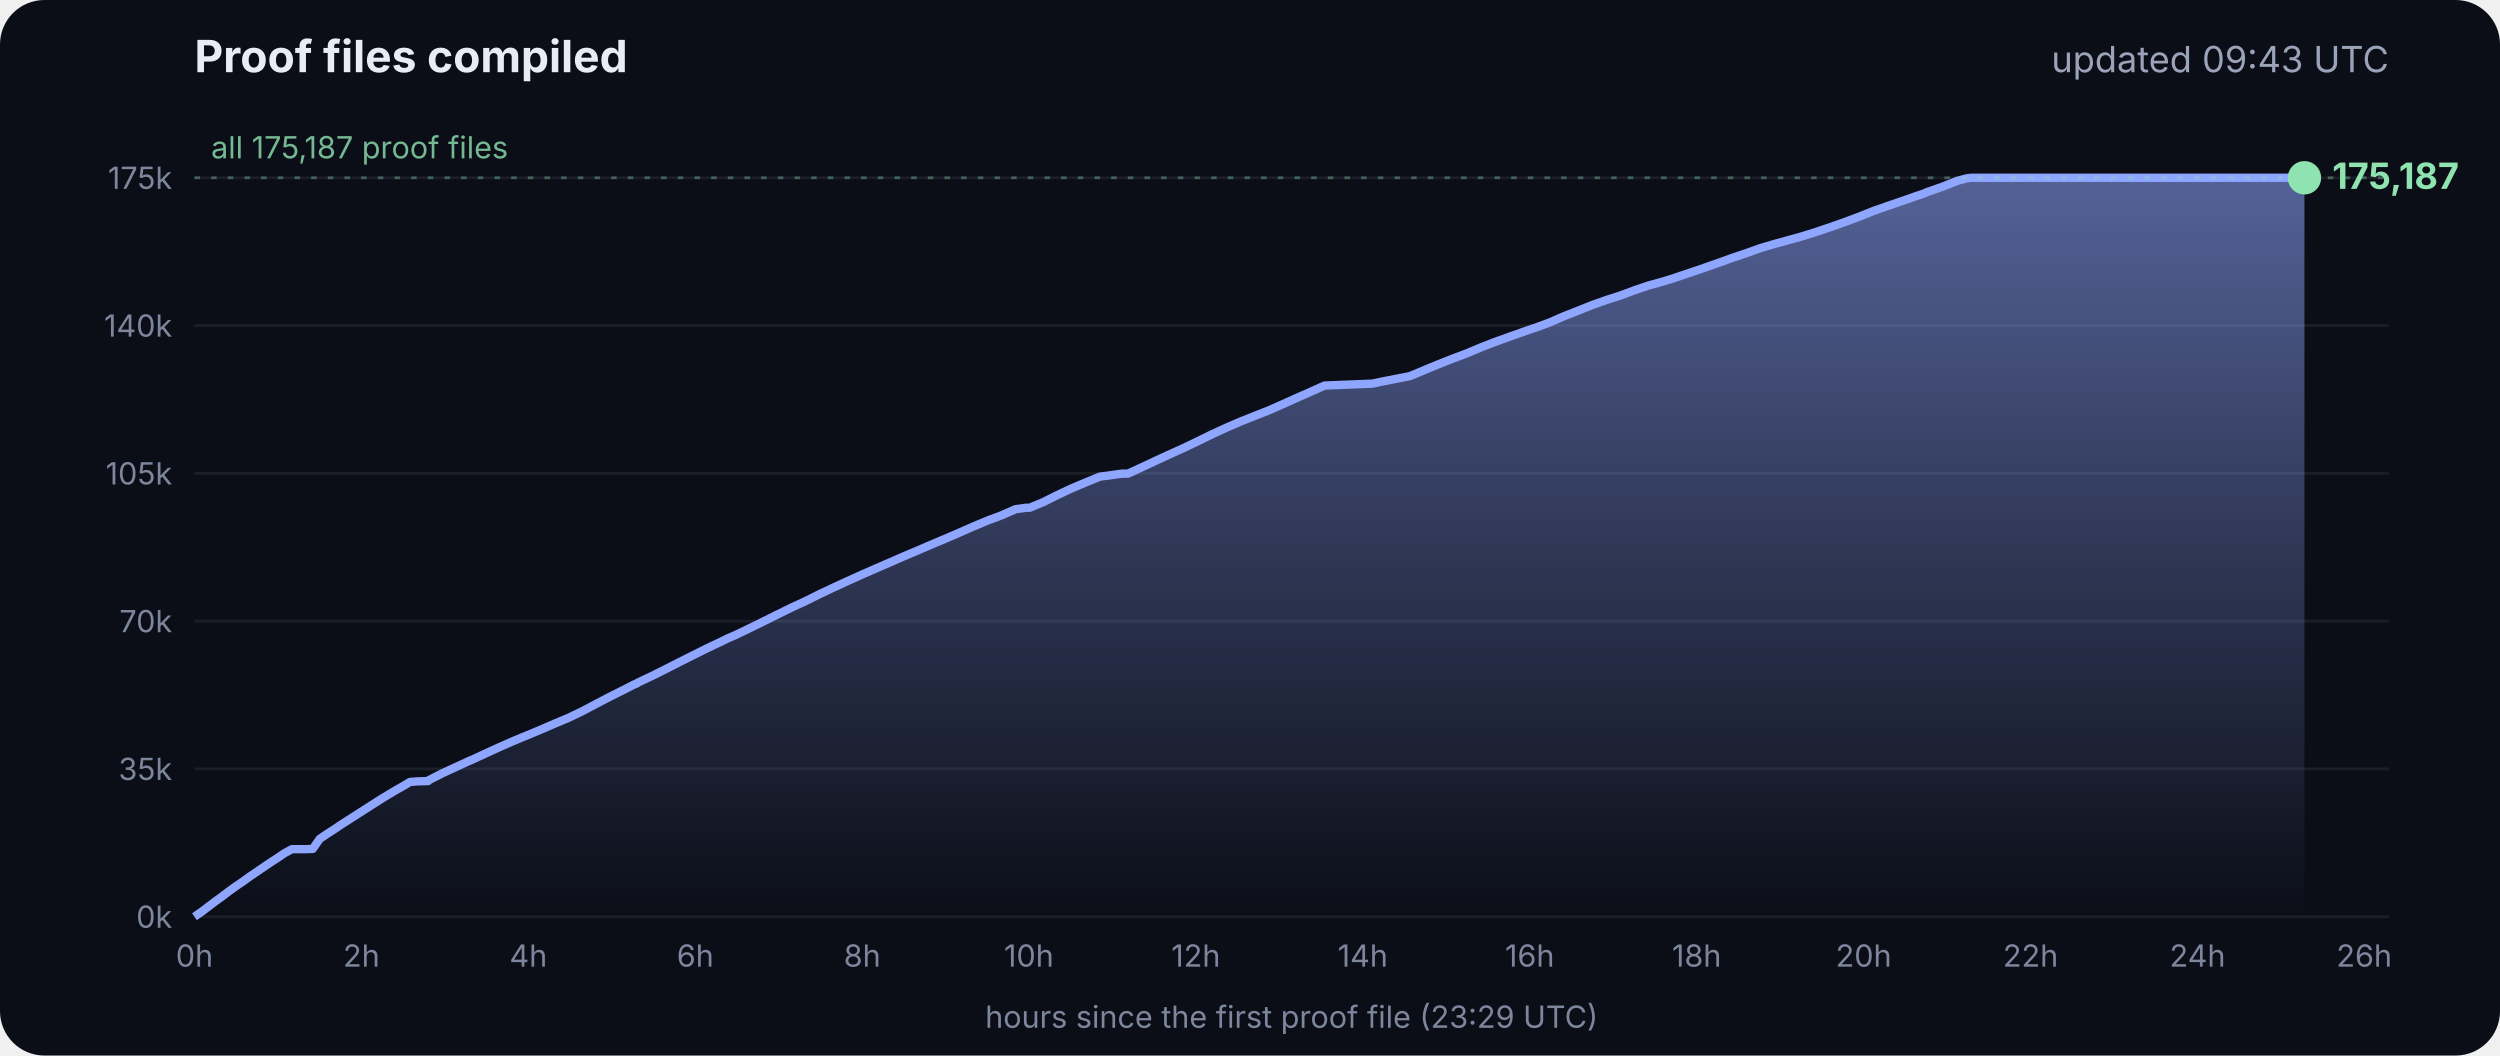
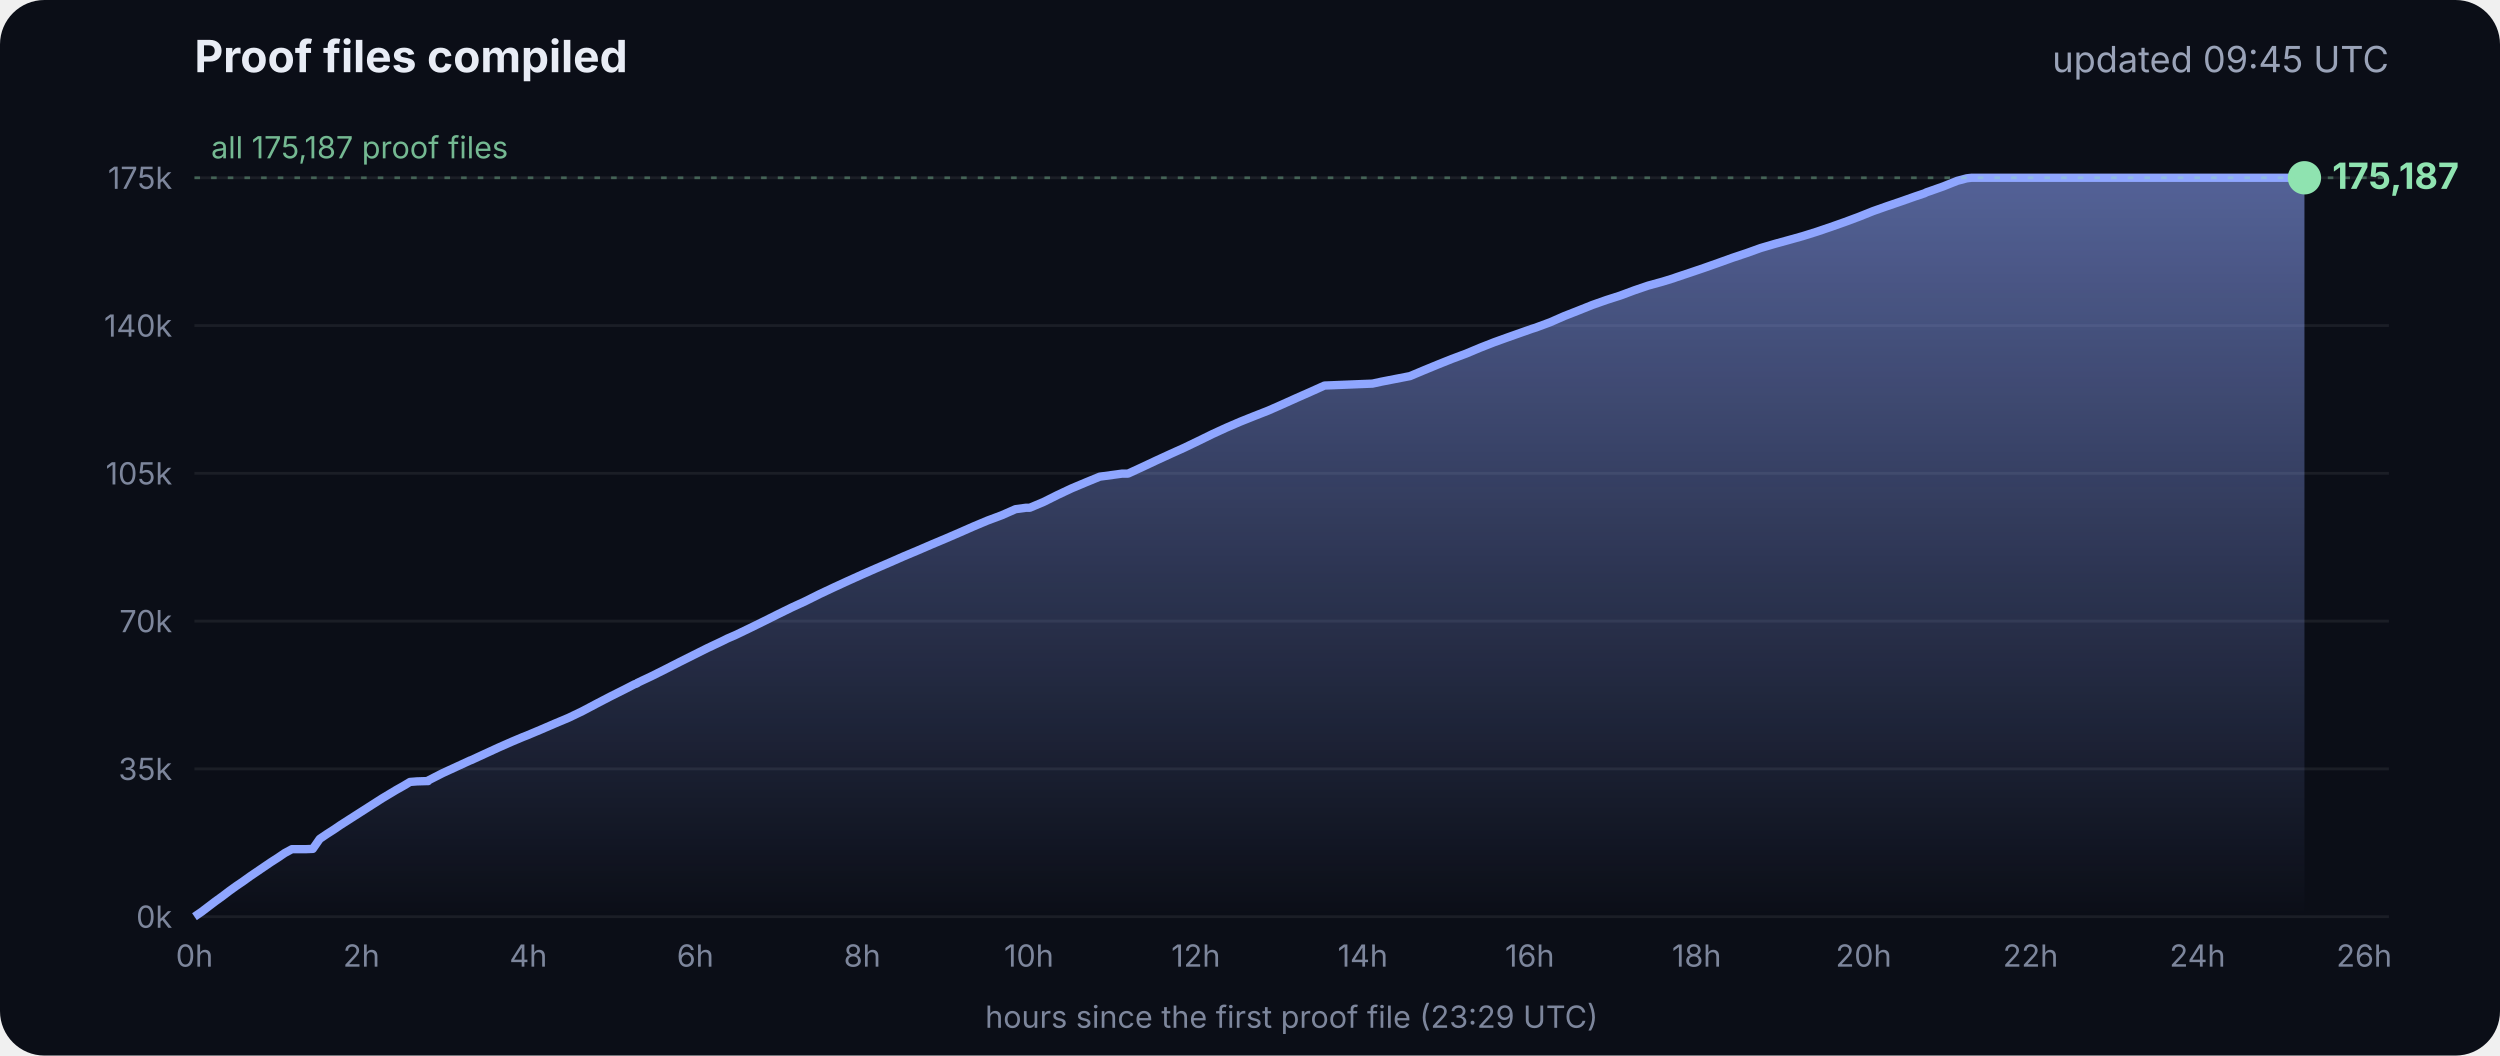
<svg xmlns="http://www.w3.org/2000/svg" viewBox="0 0 900 380" font-family="Inter, -apple-system, Segoe UI, sans-serif">
  <defs>
    <linearGradient id="g" x1="0" y1="0" x2="0" y2="1">
      <stop offset="0" stop-color="#8fa6ff" stop-opacity=".55" />
      <stop offset="1" stop-color="#8fa6ff" stop-opacity="0" />
    </linearGradient>
  </defs>
  <rect width="900" height="380" rx="16" fill="#0b0e17" />
  <text x="70" y="26" fill="#e8ecf5" font-size="16" font-weight="700">Proof files compiled</text>
-   <text x="860" y="26" fill="#9aa3b8" font-size="13" text-anchor="end">updated 09:43 UTC</text>
+   <text x="860" y="26" fill="#9aa3b8" font-size="13" text-anchor="end">updated 09:45 UTC</text>
  <line x1="70" x2="860" y1="330.0" y2="330.0" stroke="#ffffff" stroke-opacity=".07" />
  <text x="62" y="334.0" fill="#7d869c" font-size="11" text-anchor="end">0k</text>
  <line x1="70" x2="860" y1="276.8" y2="276.8" stroke="#ffffff" stroke-opacity=".07" />
  <text x="62" y="280.8" fill="#7d869c" font-size="11" text-anchor="end">35k</text>
  <line x1="70" x2="860" y1="223.6" y2="223.6" stroke="#ffffff" stroke-opacity=".07" />
  <text x="62" y="227.6" fill="#7d869c" font-size="11" text-anchor="end">70k</text>
  <line x1="70" x2="860" y1="170.4" y2="170.4" stroke="#ffffff" stroke-opacity=".07" />
  <text x="62" y="174.4" fill="#7d869c" font-size="11" text-anchor="end">105k</text>
  <line x1="70" x2="860" y1="117.2" y2="117.2" stroke="#ffffff" stroke-opacity=".07" />
  <text x="62" y="121.2" fill="#7d869c" font-size="11" text-anchor="end">140k</text>
  <line x1="70" x2="860" y1="64.0" y2="64.0" stroke="#ffffff" stroke-opacity=".07" />
  <text x="62" y="68.0" fill="#7d869c" font-size="11" text-anchor="end">175k</text>
  <text x="70.0" y="348" fill="#7d869c" font-size="11" text-anchor="middle">0h</text>
  <text x="130.1" y="348" fill="#7d869c" font-size="11" text-anchor="middle">2h</text>
  <text x="190.2" y="348" fill="#7d869c" font-size="11" text-anchor="middle">4h</text>
  <text x="250.3" y="348" fill="#7d869c" font-size="11" text-anchor="middle">6h</text>
  <text x="310.4" y="348" fill="#7d869c" font-size="11" text-anchor="middle">8h</text>
  <text x="370.4" y="348" fill="#7d869c" font-size="11" text-anchor="middle">10h</text>
  <text x="430.5" y="348" fill="#7d869c" font-size="11" text-anchor="middle">12h</text>
  <text x="490.6" y="348" fill="#7d869c" font-size="11" text-anchor="middle">14h</text>
  <text x="550.7" y="348" fill="#7d869c" font-size="11" text-anchor="middle">16h</text>
  <text x="610.8" y="348" fill="#7d869c" font-size="11" text-anchor="middle">18h</text>
  <text x="670.9" y="348" fill="#7d869c" font-size="11" text-anchor="middle">20h</text>
  <text x="731.0" y="348" fill="#7d869c" font-size="11" text-anchor="middle">22h</text>
  <text x="791.1" y="348" fill="#7d869c" font-size="11" text-anchor="middle">24h</text>
  <text x="851.1" y="348" fill="#7d869c" font-size="11" text-anchor="middle">26h</text>
  <polygon points="70.0,330.0 70.0,330.0 72.5,328.3 75.0,326.4 77.5,324.5 80.0,322.7 82.5,320.8 85.0,319.0 87.5,317.3 90.0,315.5 92.5,313.8 95.0,312.1 97.5,310.4 100.0,308.8 102.5,307.1 105.1,305.7 107.6,305.7 110.1,305.7 112.6,305.6 115.1,302.0 117.6,300.3 120.1,298.7 122.6,297.0 125.1,295.4 127.6,293.8 130.1,292.2 132.6,290.6 135.1,289.0 137.6,287.4 140.1,285.9 142.6,284.4 145.1,283.0 147.6,281.5 150.1,281.3 153.5,281.2 153.7,281.2 154.1,281.2 154.3,280.9 159.4,278.3 164.4,276.0 169.4,273.7 169.5,273.7 174.5,271.4 179.5,269.1 184.5,266.9 188.3,265.3 189.6,264.8 194.6,262.7 199.7,260.5 204.7,258.4 209.7,256.0 214.8,253.3 219.8,250.7 224.8,248.2 228.5,246.3 228.9,246.2 229.5,245.9 229.5,245.8 234.6,243.4 239.6,240.9 244.7,238.3 249.7,235.8 254.7,233.3 259.8,230.9 261.8,229.9 264.8,228.6 269.8,226.2 274.9,223.7 279.9,221.2 285.0,218.7 290.0,216.4 295.0,213.9 300.1,211.5 305.1,209.2 310.2,206.9 315.2,204.7 320.3,202.5 325.3,200.3 330.3,198.2 335.4,196.0 340.4,193.9 345.5,191.7 350.5,189.5 355.5,187.4 360.6,185.5 365.6,183.3 369.3,182.8 370.7,182.8 375.7,180.7 380.7,178.2 385.8,175.8 390.8,173.7 395.9,171.6 404.0,170.5 406.1,170.5 411.1,168.2 416.2,165.8 421.2,163.5 426.3,161.2 431.3,158.8 436.4,156.3 441.4,154.0 446.5,151.8 451.5,149.8 456.6,147.8 461.6,145.6 466.7,143.3 471.7,141.1 476.8,138.8 494.1,138.1 497.3,137.4 507.6,135.4 512.6,133.3 517.7,131.2 522.7,129.2 527.8,127.3 532.8,125.2 537.9,123.2 542.9,121.4 548.0,119.6 551.4,118.4 553.0,117.9 553.5,117.7 558.1,116.0 563.1,113.8 568.2,111.8 573.2,109.8 578.3,108.0 583.3,106.4 588.4,104.5 593.4,102.8 598.5,101.4 602.4,100.2 603.5,99.8 608.6,98.1 613.6,96.4 618.7,94.6 623.7,92.8 628.8,91.1 633.8,89.3 635.5,88.8 638.9,87.8 644.0,86.4 649.0,85.0 654.1,83.4 659.1,81.7 664.2,79.9 669.3,78.0 674.3,76.0 679.4,74.2 684.4,72.5 689.5,70.7 692.8,69.6 693.6,69.2 694.5,68.9 699.6,67.1 704.6,65.1 708.0,64.2 708.8,64.1 709.7,64.0 713.4,64.0 715.2,64.0 718.5,64.0 723.5,64.0 728.6,64.0 733.7,64.0 738.7,64.0 743.7,64.0 748.8,64.0 753.9,64.0 758.9,64.0 764.0,64.0 769.0,64.0 774.1,64.0 779.1,64.0 784.2,64.0 789.2,64.0 794.3,64.0 797.0,64.0 798.2,64.0 799.3,64.0 804.4,64.0 809.4,64.0 814.5,64.0 818.9,64.0 819.1,64.0 819.5,64.0 822.0,64.0 824.6,64.0 826.0,64.0 826.0,64.0 826.4,64.0 828.9,64.0 829.2,64.0 829.6,64.0 829.6,330.0" fill="url(#g)" />
  <polyline points="70.0,330.0 72.5,328.3 75.0,326.4 77.5,324.5 80.0,322.7 82.5,320.8 85.0,319.0 87.5,317.3 90.0,315.5 92.5,313.8 95.0,312.1 97.5,310.4 100.0,308.8 102.5,307.1 105.1,305.7 107.6,305.7 110.1,305.7 112.6,305.6 115.1,302.0 117.6,300.3 120.1,298.7 122.6,297.0 125.1,295.4 127.6,293.8 130.1,292.2 132.6,290.6 135.1,289.0 137.6,287.4 140.1,285.9 142.6,284.4 145.1,283.0 147.6,281.5 150.1,281.3 153.5,281.2 153.7,281.2 154.1,281.2 154.3,280.9 159.4,278.3 164.4,276.0 169.4,273.7 169.5,273.7 174.5,271.4 179.5,269.1 184.5,266.9 188.3,265.3 189.6,264.8 194.6,262.7 199.7,260.5 204.7,258.4 209.7,256.0 214.8,253.3 219.8,250.7 224.8,248.2 228.5,246.3 228.9,246.2 229.5,245.9 229.5,245.8 234.6,243.4 239.6,240.9 244.7,238.3 249.7,235.8 254.7,233.3 259.8,230.9 261.8,229.9 264.8,228.6 269.8,226.2 274.9,223.7 279.9,221.2 285.0,218.7 290.0,216.4 295.0,213.9 300.1,211.5 305.1,209.2 310.2,206.9 315.2,204.7 320.3,202.5 325.3,200.3 330.3,198.2 335.4,196.0 340.4,193.9 345.5,191.7 350.5,189.5 355.5,187.4 360.6,185.5 365.6,183.3 369.3,182.8 370.7,182.8 375.7,180.7 380.7,178.2 385.8,175.8 390.8,173.7 395.9,171.6 404.0,170.5 406.1,170.5 411.1,168.2 416.2,165.8 421.2,163.5 426.3,161.2 431.3,158.8 436.4,156.3 441.4,154.0 446.5,151.8 451.5,149.8 456.6,147.8 461.6,145.6 466.7,143.3 471.7,141.1 476.8,138.8 494.1,138.1 497.3,137.4 507.6,135.4 512.6,133.3 517.7,131.2 522.7,129.2 527.8,127.3 532.8,125.2 537.9,123.2 542.9,121.4 548.0,119.6 551.4,118.4 553.0,117.9 553.5,117.7 558.1,116.0 563.1,113.8 568.2,111.8 573.2,109.8 578.3,108.0 583.3,106.4 588.4,104.5 593.4,102.8 598.5,101.4 602.4,100.2 603.5,99.8 608.6,98.1 613.6,96.4 618.7,94.6 623.7,92.8 628.8,91.1 633.8,89.3 635.5,88.8 638.9,87.8 644.0,86.4 649.0,85.0 654.1,83.4 659.1,81.7 664.2,79.9 669.3,78.0 674.3,76.0 679.4,74.2 684.4,72.5 689.5,70.7 692.8,69.6 693.6,69.2 694.5,68.9 699.6,67.1 704.6,65.1 708.0,64.2 708.8,64.1 709.7,64.0 713.4,64.0 715.2,64.0 718.5,64.0 723.5,64.0 728.6,64.0 733.7,64.0 738.7,64.0 743.7,64.0 748.8,64.0 753.9,64.0 758.9,64.0 764.0,64.0 769.0,64.0 774.1,64.0 779.1,64.0 784.2,64.0 789.2,64.0 794.3,64.0 797.0,64.0 798.2,64.0 799.3,64.0 804.4,64.0 809.4,64.0 814.5,64.0 818.9,64.0 819.1,64.0 819.5,64.0 822.0,64.0 824.6,64.0 826.0,64.0 826.0,64.0 826.4,64.0 828.9,64.0 829.2,64.0 829.6,64.0" fill="none" stroke="#8fa6ff" stroke-width="3" stroke-linejoin="round" />
  <circle cx="829.6" cy="64.0" r="6" fill="#8fe3b0" />
  <text x="839.6" y="68.0" fill="#8fe3b0" font-size="13" font-weight="700">175,187</text>
  <line x1="70" x2="860" y1="64.0" y2="64.0" stroke="#8fe3b0" stroke-opacity=".35" stroke-dasharray="2 4" />
  <text x="76" y="57.0" fill="#8fe3b0" fill-opacity=".8" font-size="11">all 175,187 proof files</text>
  <text x="465" y="370" fill="#7d869c" font-size="11" text-anchor="middle">hours since the first proof file (23:29 UTC)</text>
</svg>
